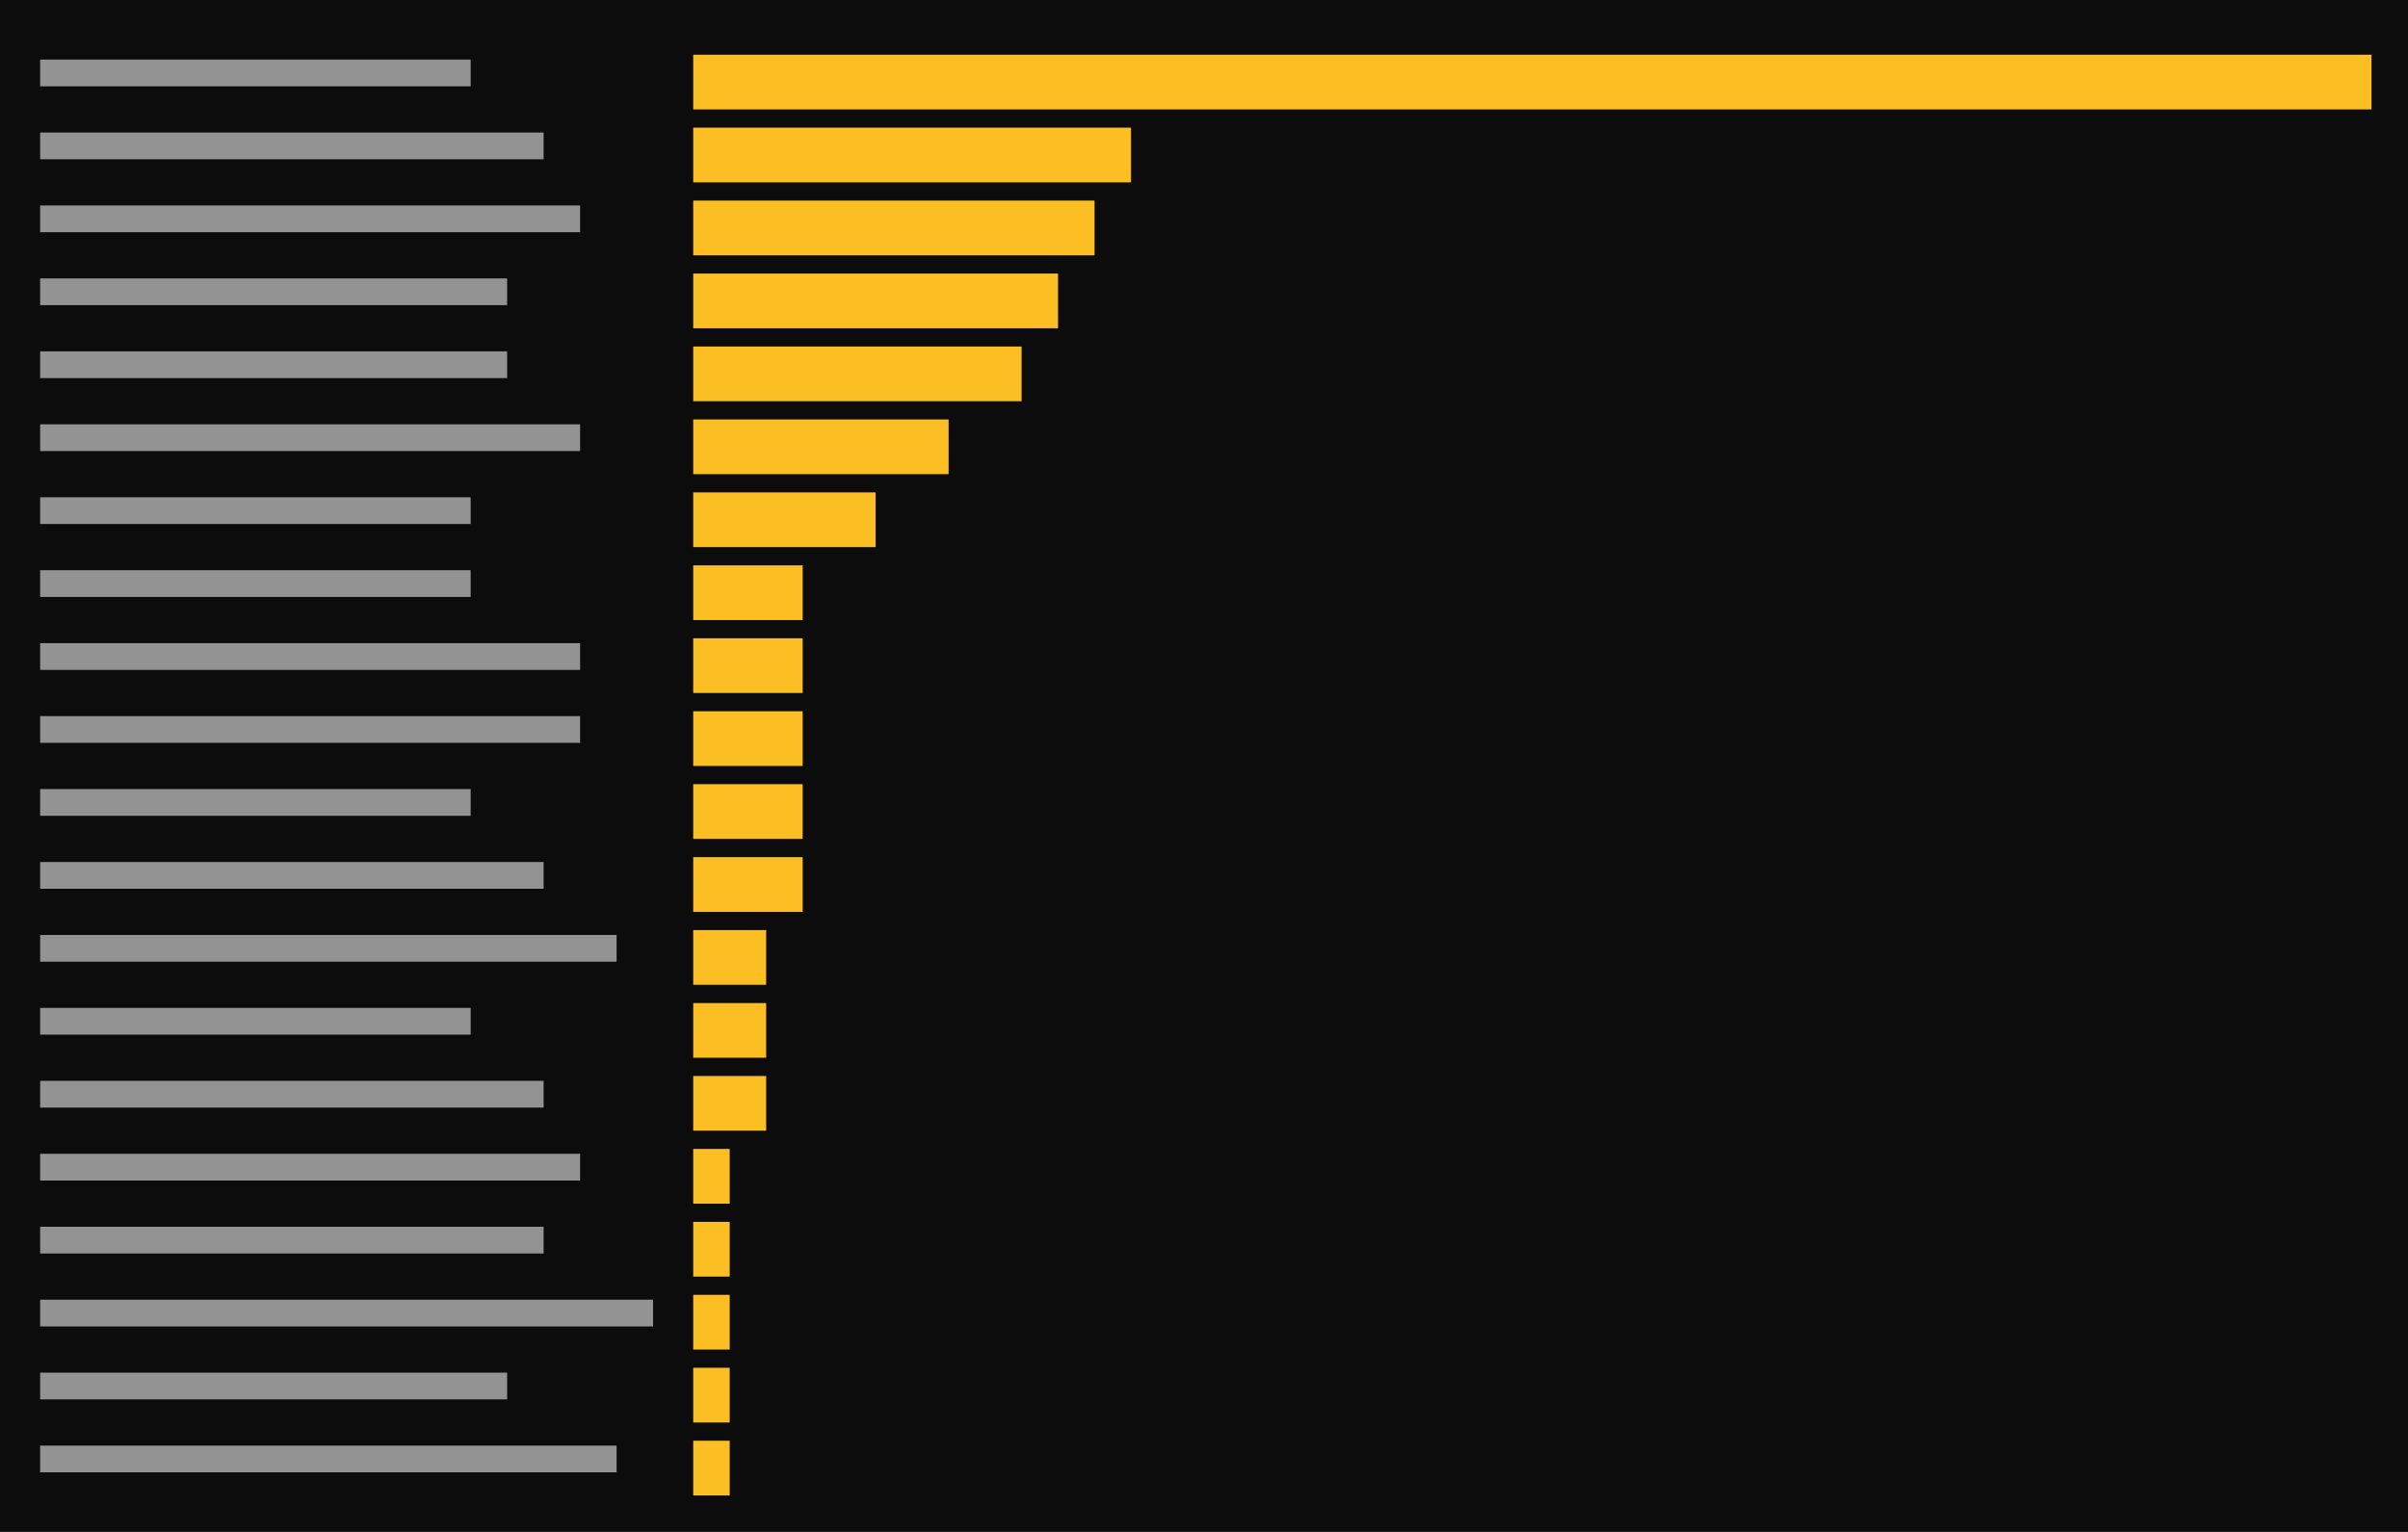
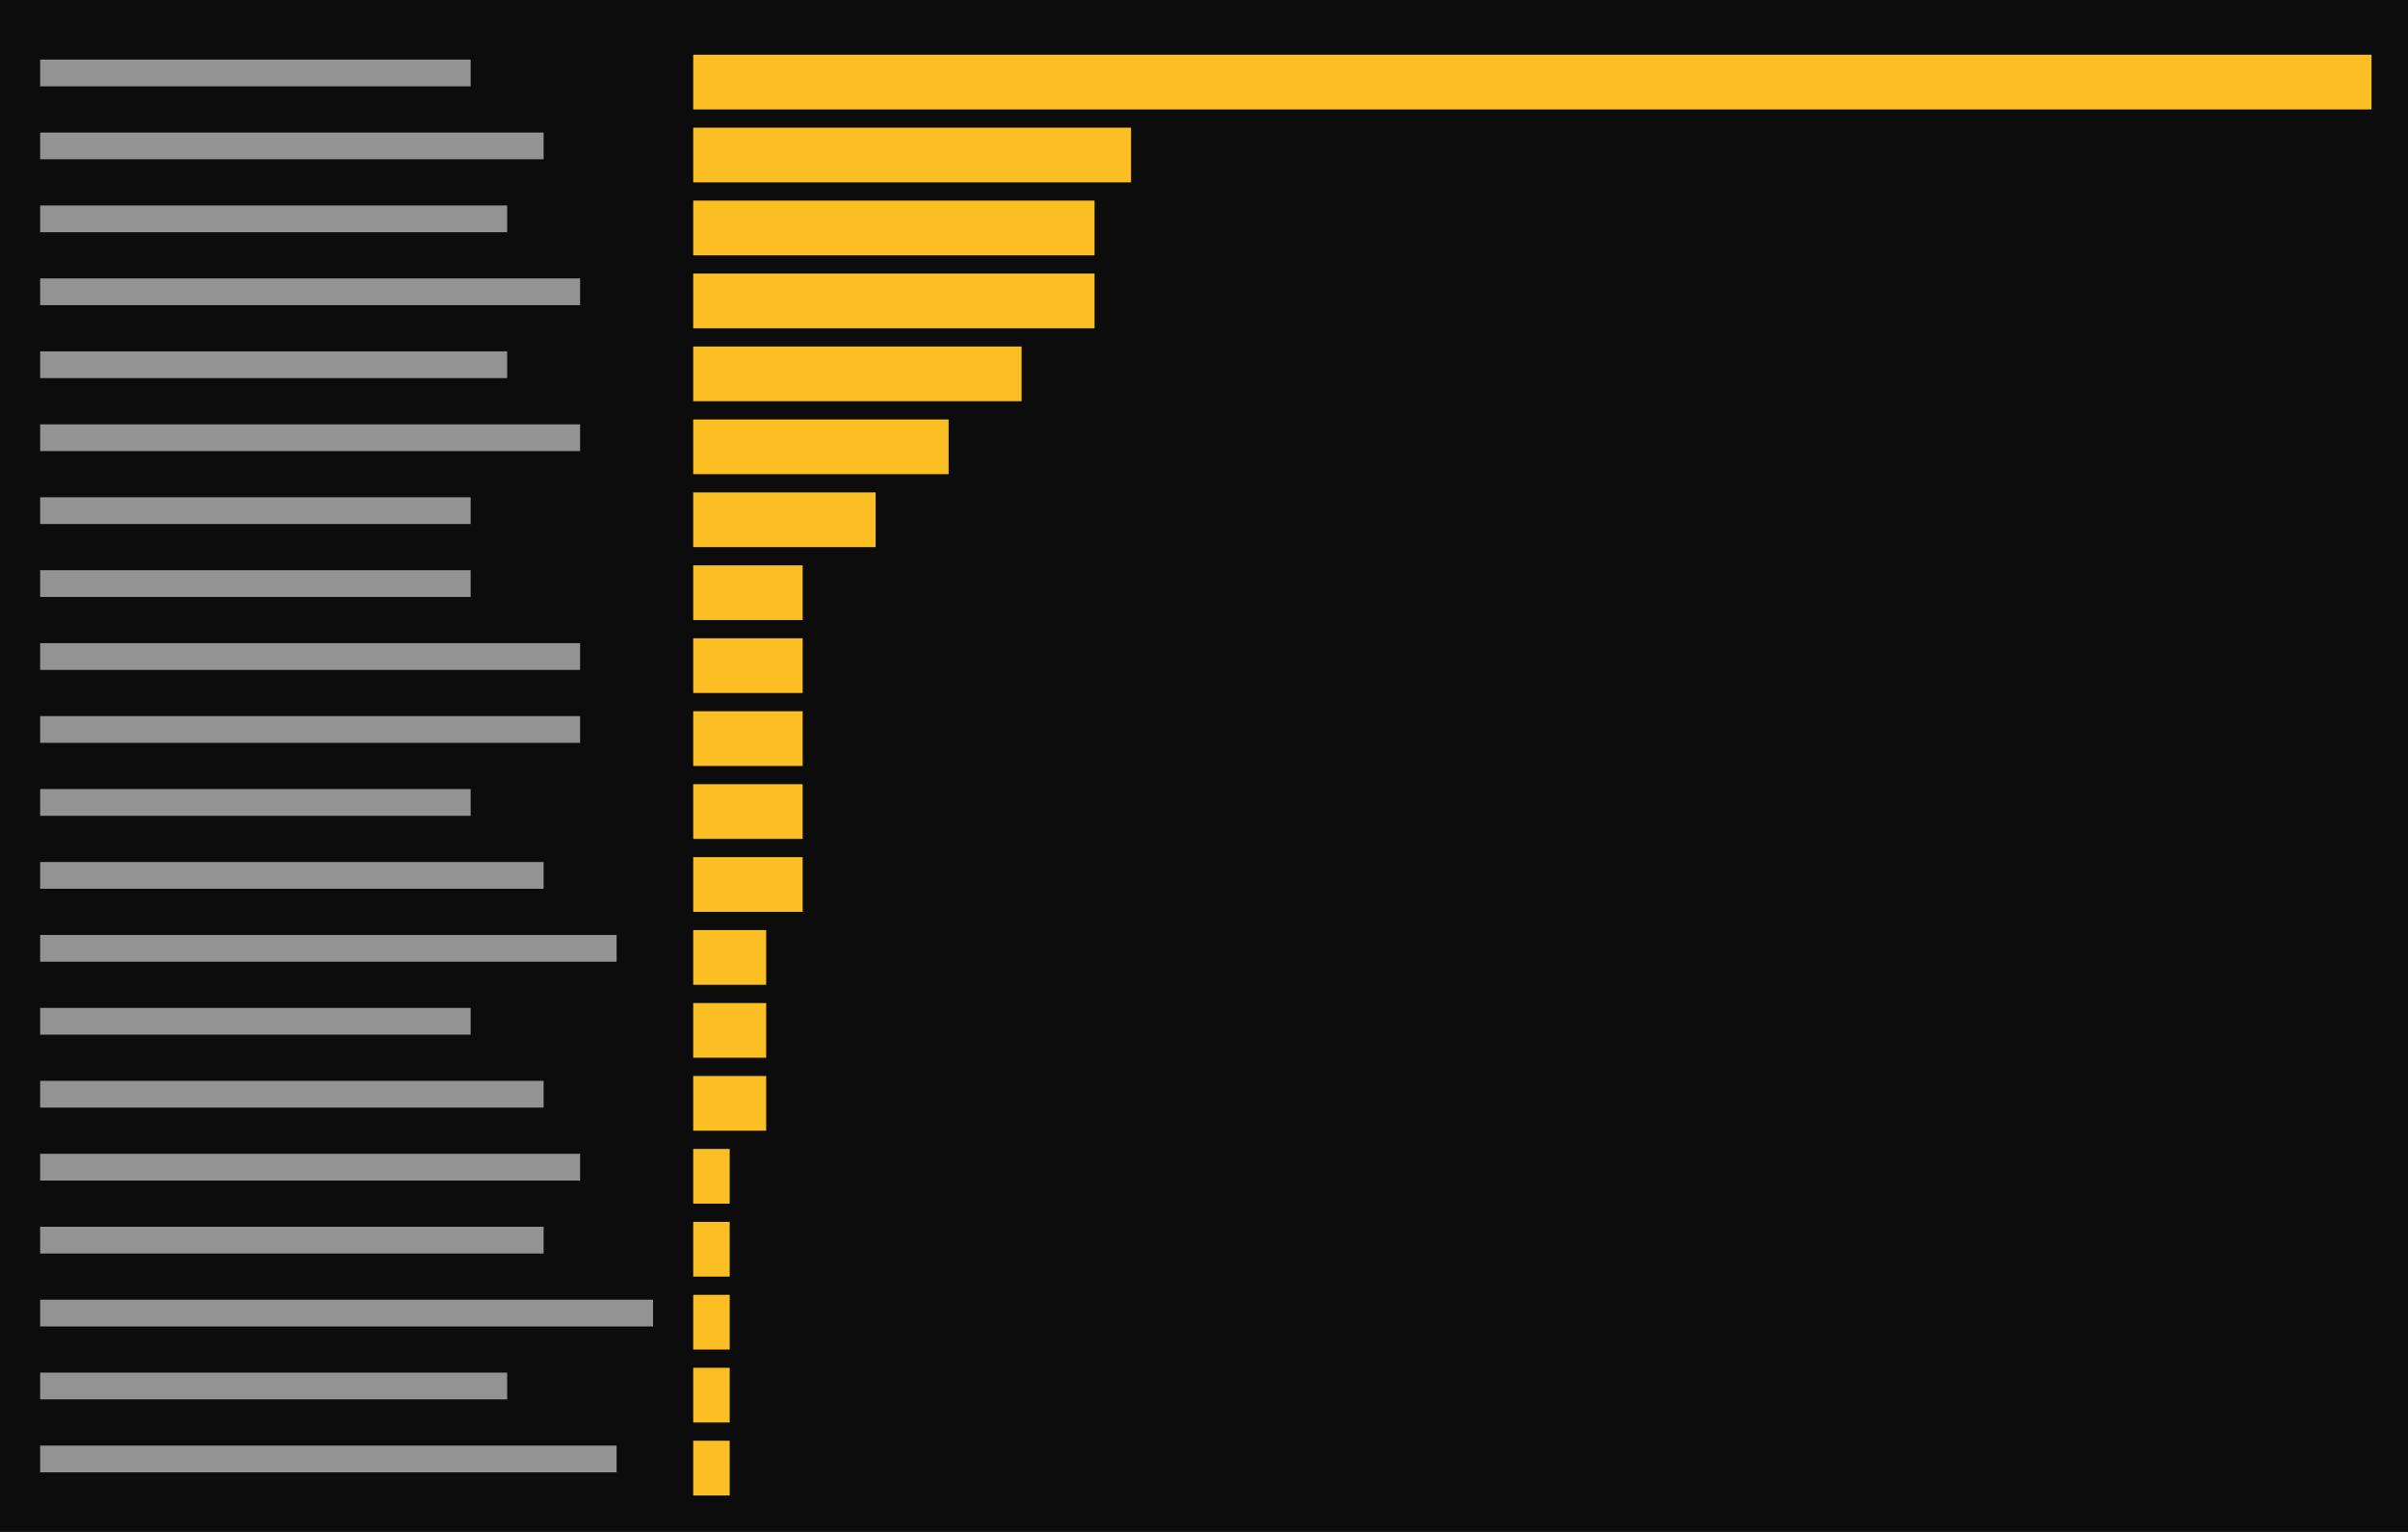
<svg xmlns="http://www.w3.org/2000/svg" viewBox="0 0 396 252" preserveAspectRatio="xMinYMin slice">
  <rect width="100%" height="100%" fill="#0c0c0c" />
  <g transform="translate(6 6)">
-     <path fill="#cccccc" opacity="0.7" d="M0.6 3.8h70.8v4.4h-70.8zM0.6 15.8h82.8v4.4h-82.8zM0.6 27.8h88.8v4.4h-88.8zM0.6 39.8h76.8v4.4h-76.8zM0.6 51.8h76.8v4.4h-76.8zM0.6 63.8h88.8v4.4h-88.8zM0.6 75.8h70.8v4.4h-70.8zM0.6 87.8h70.8v4.4h-70.8zM0.6 99.8h88.8v4.4h-88.8zM0.6 111.8h88.8v4.4h-88.8zM0.6 123.8h70.8v4.4h-70.8zM0.6 135.8h82.8v4.4h-82.8zM0.6 147.8h94.8v4.4h-94.8zM0.6 159.8h70.8v4.4h-70.8zM0.6 171.8h82.8v4.4h-82.8zM0.6 183.8h88.8v4.4h-88.8zM0.6 195.8h82.8v4.4h-82.8zM0.6 207.8h100.8v4.4h-100.8zM0.6 219.8h76.8v4.4h-76.8zM0.6 231.8h94.8v4.4h-94.8z" />
-     <path fill="#fbbf24" d="M108 3h6v9h-6zM114 3h6v9h-6zM120 3h6v9h-6zM126 3h6v9h-6zM132 3h6v9h-6zM138 3h6v9h-6zM144 3h6v9h-6zM150 3h6v9h-6zM156 3h6v9h-6zM162 3h6v9h-6zM168 3h6v9h-6zM174 3h6v9h-6zM180 3h6v9h-6zM186 3h6v9h-6zM192 3h6v9h-6zM198 3h6v9h-6zM204 3h6v9h-6zM210 3h6v9h-6zM216 3h6v9h-6zM222 3h6v9h-6zM228 3h6v9h-6zM234 3h6v9h-6zM240 3h6v9h-6zM246 3h6v9h-6zM252 3h6v9h-6zM258 3h6v9h-6zM264 3h6v9h-6zM270 3h6v9h-6zM276 3h6v9h-6zM282 3h6v9h-6zM288 3h6v9h-6zM294 3h6v9h-6zM300 3h6v9h-6zM306 3h6v9h-6zM312 3h6v9h-6zM318 3h6v9h-6zM324 3h6v9h-6zM330 3h6v9h-6zM336 3h6v9h-6zM342 3h6v9h-6zM348 3h6v9h-6zM354 3h6v9h-6zM360 3h6v9h-6zM366 3h6v9h-6zM372 3h6v9h-6zM378 3h6v9h-6zM108 15h6v9h-6zM114 15h6v9h-6zM120 15h6v9h-6zM126 15h6v9h-6zM132 15h6v9h-6zM138 15h6v9h-6zM144 15h6v9h-6zM150 15h6v9h-6zM156 15h6v9h-6zM162 15h6v9h-6zM168 15h6v9h-6zM174 15h6v9h-6zM108 27h6v9h-6zM114 27h6v9h-6zM120 27h6v9h-6zM126 27h6v9h-6zM132 27h6v9h-6zM138 27h6v9h-6zM144 27h6v9h-6zM150 27h6v9h-6zM156 27h6v9h-6zM162 27h6v9h-6zM168 27h6v9h-6zM108 39h6v9h-6zM114 39h6v9h-6zM120 39h6v9h-6zM126 39h6v9h-6zM132 39h6v9h-6zM138 39h6v9h-6zM144 39h6v9h-6zM150 39h6v9h-6zM156 39h6v9h-6zM162 39h6v9h-6zM108 51h6v9h-6zM114 51h6v9h-6zM120 51h6v9h-6zM126 51h6v9h-6zM132 51h6v9h-6zM138 51h6v9h-6zM144 51h6v9h-6zM150 51h6v9h-6zM156 51h6v9h-6zM108 63h6v9h-6zM114 63h6v9h-6zM120 63h6v9h-6zM126 63h6v9h-6zM132 63h6v9h-6zM138 63h6v9h-6zM144 63h6v9h-6zM108 75h6v9h-6zM114 75h6v9h-6zM120 75h6v9h-6zM126 75h6v9h-6zM132 75h6v9h-6zM108 87h6v9h-6zM114 87h6v9h-6zM120 87h6v9h-6zM108 99h6v9h-6zM114 99h6v9h-6zM120 99h6v9h-6zM108 111h6v9h-6zM114 111h6v9h-6zM120 111h6v9h-6zM108 123h6v9h-6zM114 123h6v9h-6zM120 123h6v9h-6zM108 135h6v9h-6zM114 135h6v9h-6zM120 135h6v9h-6zM108 147h6v9h-6zM114 147h6v9h-6zM108 159h6v9h-6zM114 159h6v9h-6zM108 171h6v9h-6zM114 171h6v9h-6zM108 183h6v9h-6zM108 195h6v9h-6zM108 207h6v9h-6zM108 219h6v9h-6zM108 231h6v9h-6z" />
+     <path fill="#cccccc" opacity="0.7" d="M0.6 3.8h70.8v4.4h-70.8zM0.6 15.8h82.8v4.4h-82.8zM0.6 27.8h76.8v4.4h-76.8zM0.6 39.8h88.8v4.4h-88.8zM0.6 51.8h76.8v4.4h-76.8zM0.6 63.8h88.8v4.4h-88.8zM0.6 75.8h70.8v4.4h-70.8zM0.6 87.8h70.8v4.4h-70.8zM0.6 99.8h88.8v4.4h-88.8zM0.6 111.8h88.8v4.4h-88.8zM0.6 123.8h70.8v4.4h-70.8zM0.6 135.8h82.8v4.4h-82.8zM0.6 147.8h94.8v4.4h-94.8zM0.6 159.8h70.8v4.4h-70.8zM0.6 171.8h82.8v4.4h-82.8zM0.6 183.8h88.8v4.4h-88.8zM0.6 195.8h82.8v4.4h-82.8zM0.6 207.8h100.8v4.4h-100.8zM0.6 219.8h76.8v4.4h-76.8zM0.6 231.8h94.8v4.4h-94.8z" />
+     <path fill="#fbbf24" d="M108 3h6v9h-6zM114 3h6v9h-6zM120 3h6v9h-6zM126 3h6v9h-6zM132 3h6v9h-6zM138 3h6v9h-6zM144 3h6v9h-6zM150 3h6v9h-6zM156 3h6v9h-6zM162 3h6v9h-6zM168 3h6v9h-6zM174 3h6v9h-6zM180 3h6v9h-6zM186 3h6v9h-6zM192 3h6v9h-6zM198 3h6v9h-6zM204 3h6v9h-6zM210 3h6v9h-6zM216 3h6v9h-6zM222 3h6v9h-6zM228 3h6v9h-6zM234 3h6v9h-6zM240 3h6v9h-6zM246 3h6v9h-6zM252 3h6v9h-6zM258 3h6v9h-6zM264 3h6v9h-6zM270 3h6v9h-6zM276 3h6v9h-6zM282 3h6v9h-6zM288 3h6v9h-6zM294 3h6v9h-6zM300 3h6v9h-6zM306 3h6v9h-6zM312 3h6v9h-6zM318 3h6v9h-6zM324 3h6v9h-6zM330 3h6v9h-6zM336 3h6v9h-6zM342 3h6v9h-6zM348 3h6v9h-6zM354 3h6v9h-6zM360 3h6v9h-6zM366 3h6v9h-6zM372 3h6v9h-6zM378 3h6v9h-6zM108 15h6v9h-6zM114 15h6v9h-6zM120 15h6v9h-6zM126 15h6v9h-6zM132 15h6v9h-6zM138 15h6v9h-6zM144 15h6v9h-6zM150 15h6v9h-6zM156 15h6v9h-6zM162 15h6v9h-6zM168 15h6v9h-6zM174 15h6v9h-6zM108 27h6v9h-6zM114 27h6v9h-6zM120 27h6v9h-6zM126 27h6v9h-6zM132 27h6v9h-6zM138 27h6v9h-6zM144 27h6v9h-6zM150 27h6v9h-6zM156 27h6v9h-6zM162 27h6v9h-6zM168 27h6v9h-6zM108 39h6v9h-6zM114 39h6v9h-6zM120 39h6v9h-6zM126 39h6v9h-6zM132 39h6v9h-6zM138 39h6v9h-6zM144 39h6v9h-6zM150 39h6v9h-6zM156 39h6v9h-6zM162 39h6v9h-6zM168 39h6v9h-6zM108 51h6v9h-6zM114 51h6v9h-6zM120 51h6v9h-6zM126 51h6v9h-6zM132 51h6v9h-6zM138 51h6v9h-6zM144 51h6v9h-6zM150 51h6v9h-6zM156 51h6v9h-6zM108 63h6v9h-6zM114 63h6v9h-6zM120 63h6v9h-6zM126 63h6v9h-6zM132 63h6v9h-6zM138 63h6v9h-6zM144 63h6v9h-6zM108 75h6v9h-6zM114 75h6v9h-6zM120 75h6v9h-6zM126 75h6v9h-6zM132 75h6v9h-6zM108 87h6v9h-6zM114 87h6v9h-6zM120 87h6v9h-6zM108 99h6v9h-6zM114 99h6v9h-6zM120 99h6v9h-6zM108 111h6v9h-6zM114 111h6v9h-6zM120 111h6v9h-6zM108 123h6v9h-6zM114 123h6v9h-6zM120 123h6v9h-6zM108 135h6v9h-6zM114 135h6v9h-6zM120 135h6v9h-6zM108 147h6v9h-6zM114 147h6v9h-6zM108 159h6v9h-6zM114 159h6v9h-6zM108 171h6v9h-6zM114 171h6v9h-6zM108 183h6v9h-6zM108 195h6v9h-6zM108 207h6v9h-6zM108 219h6v9h-6zM108 231h6v9h-6z" />
  </g>
</svg>
